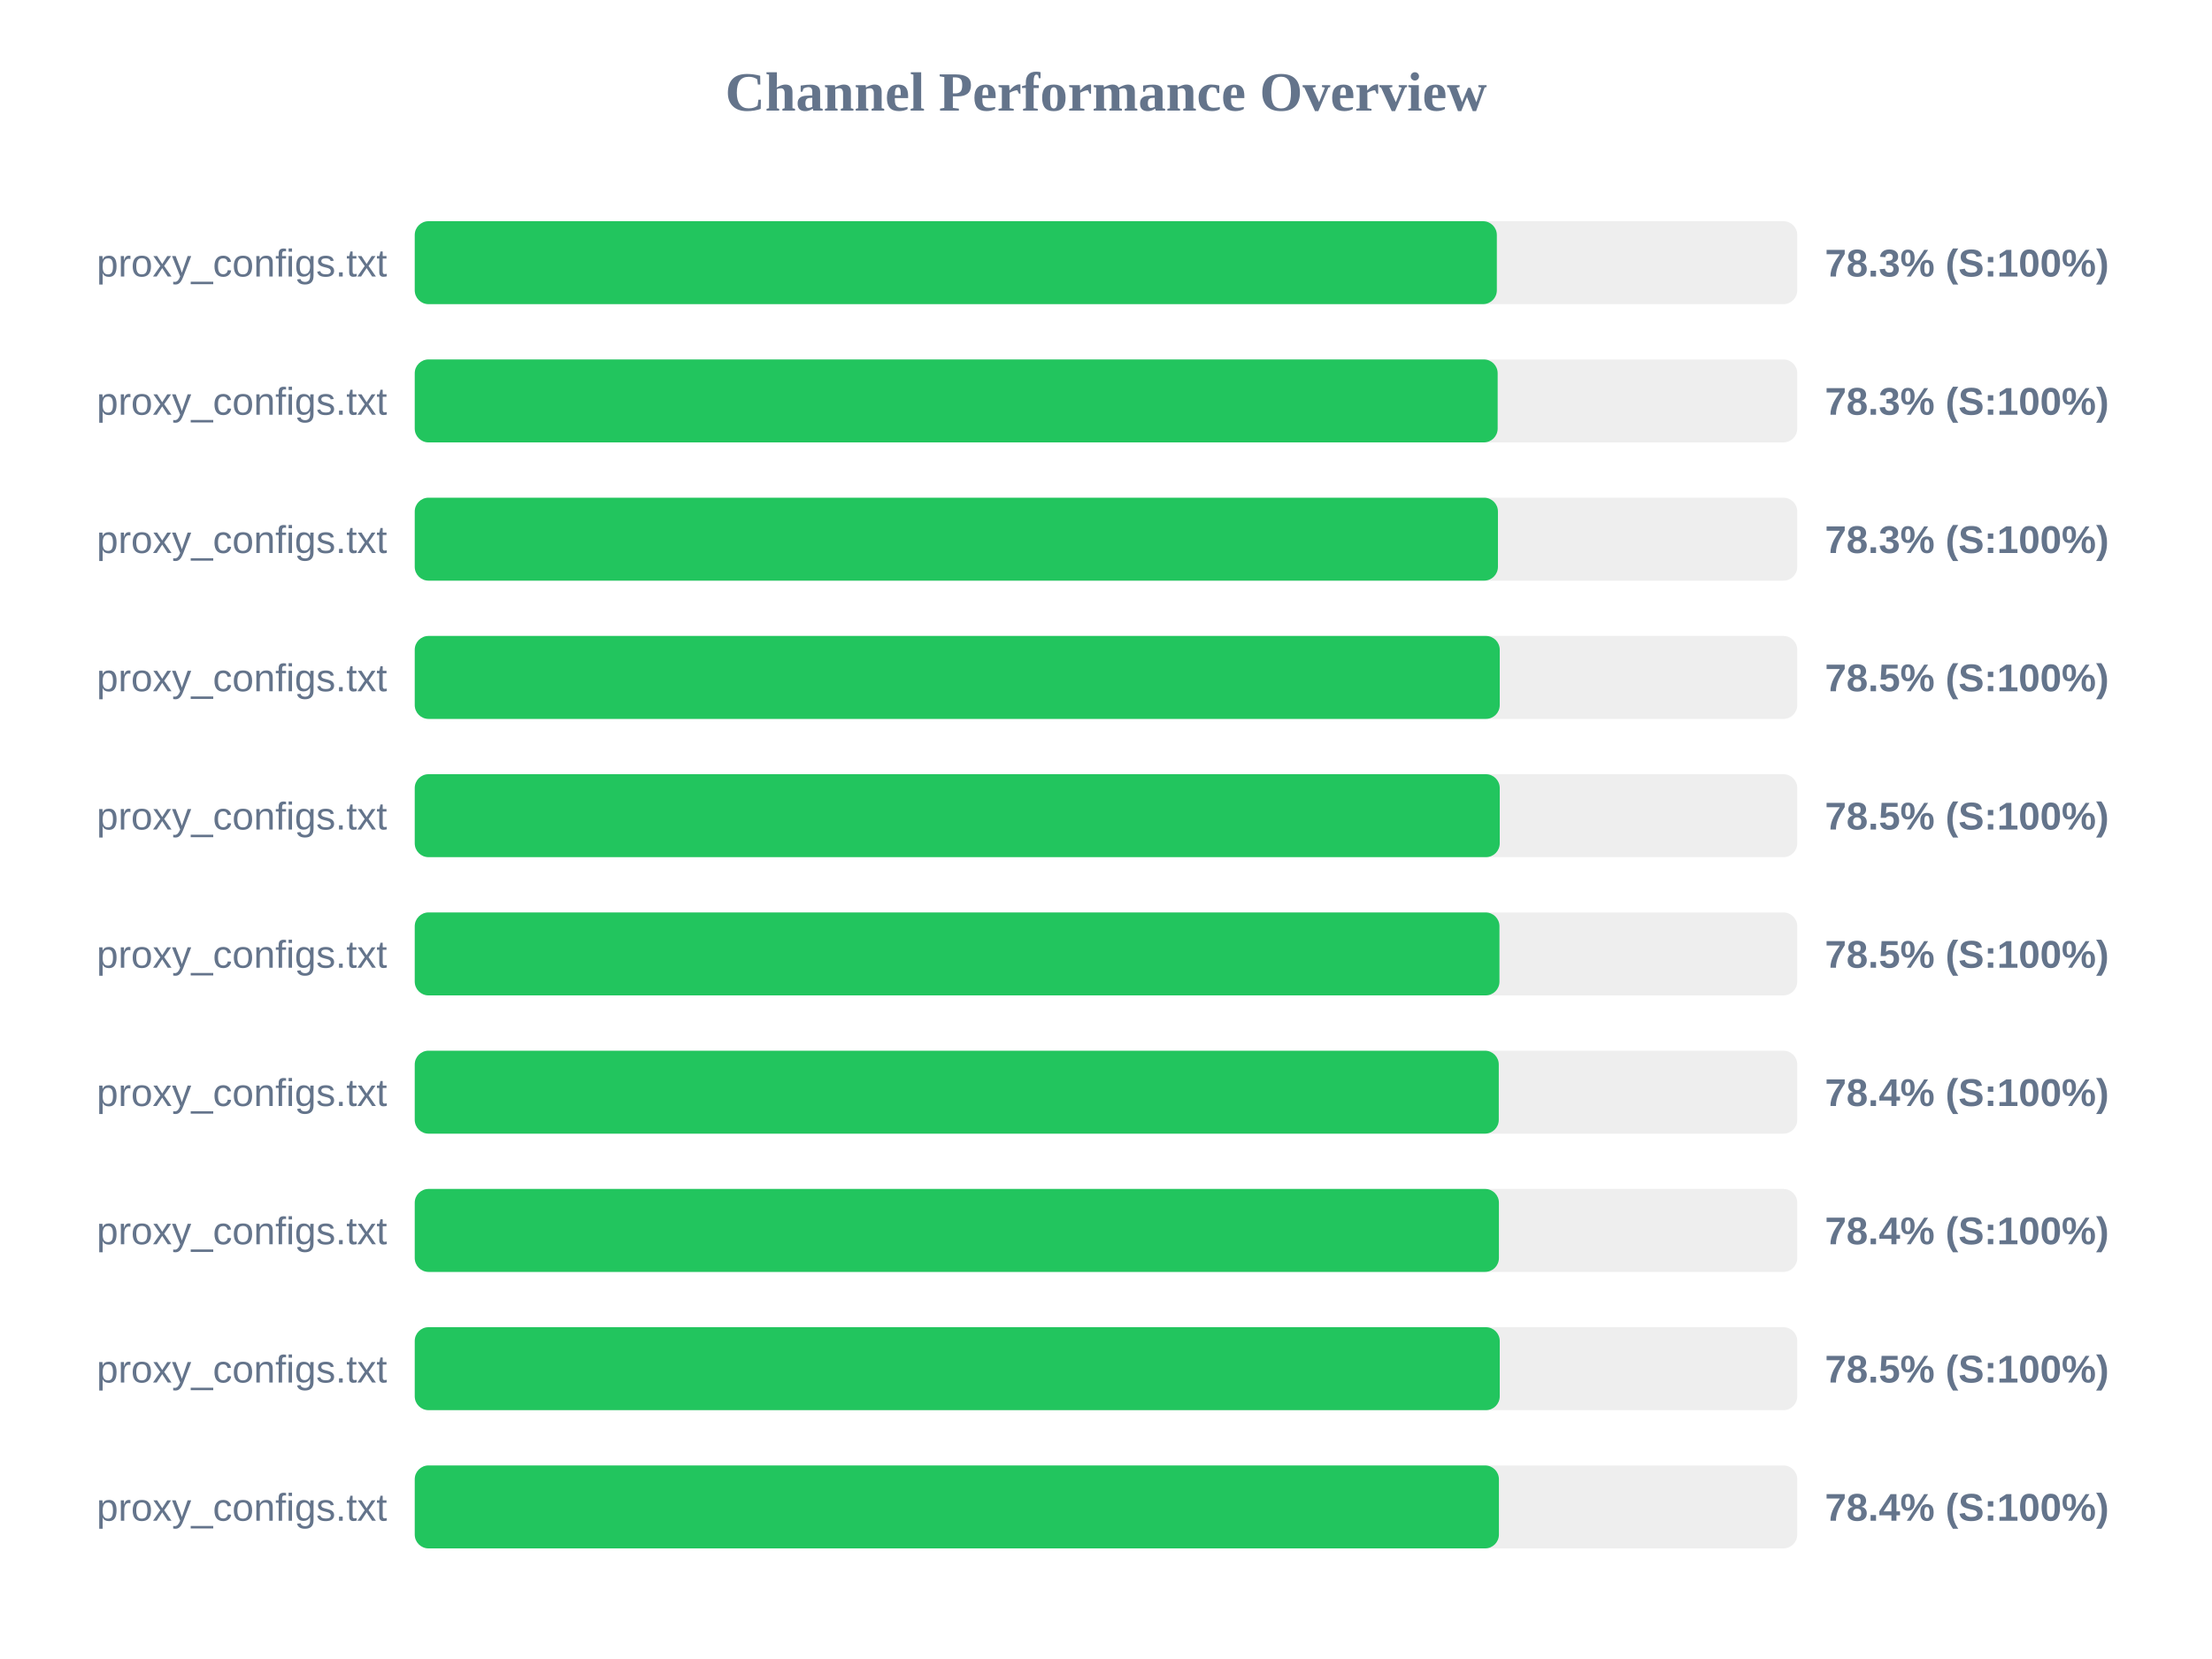
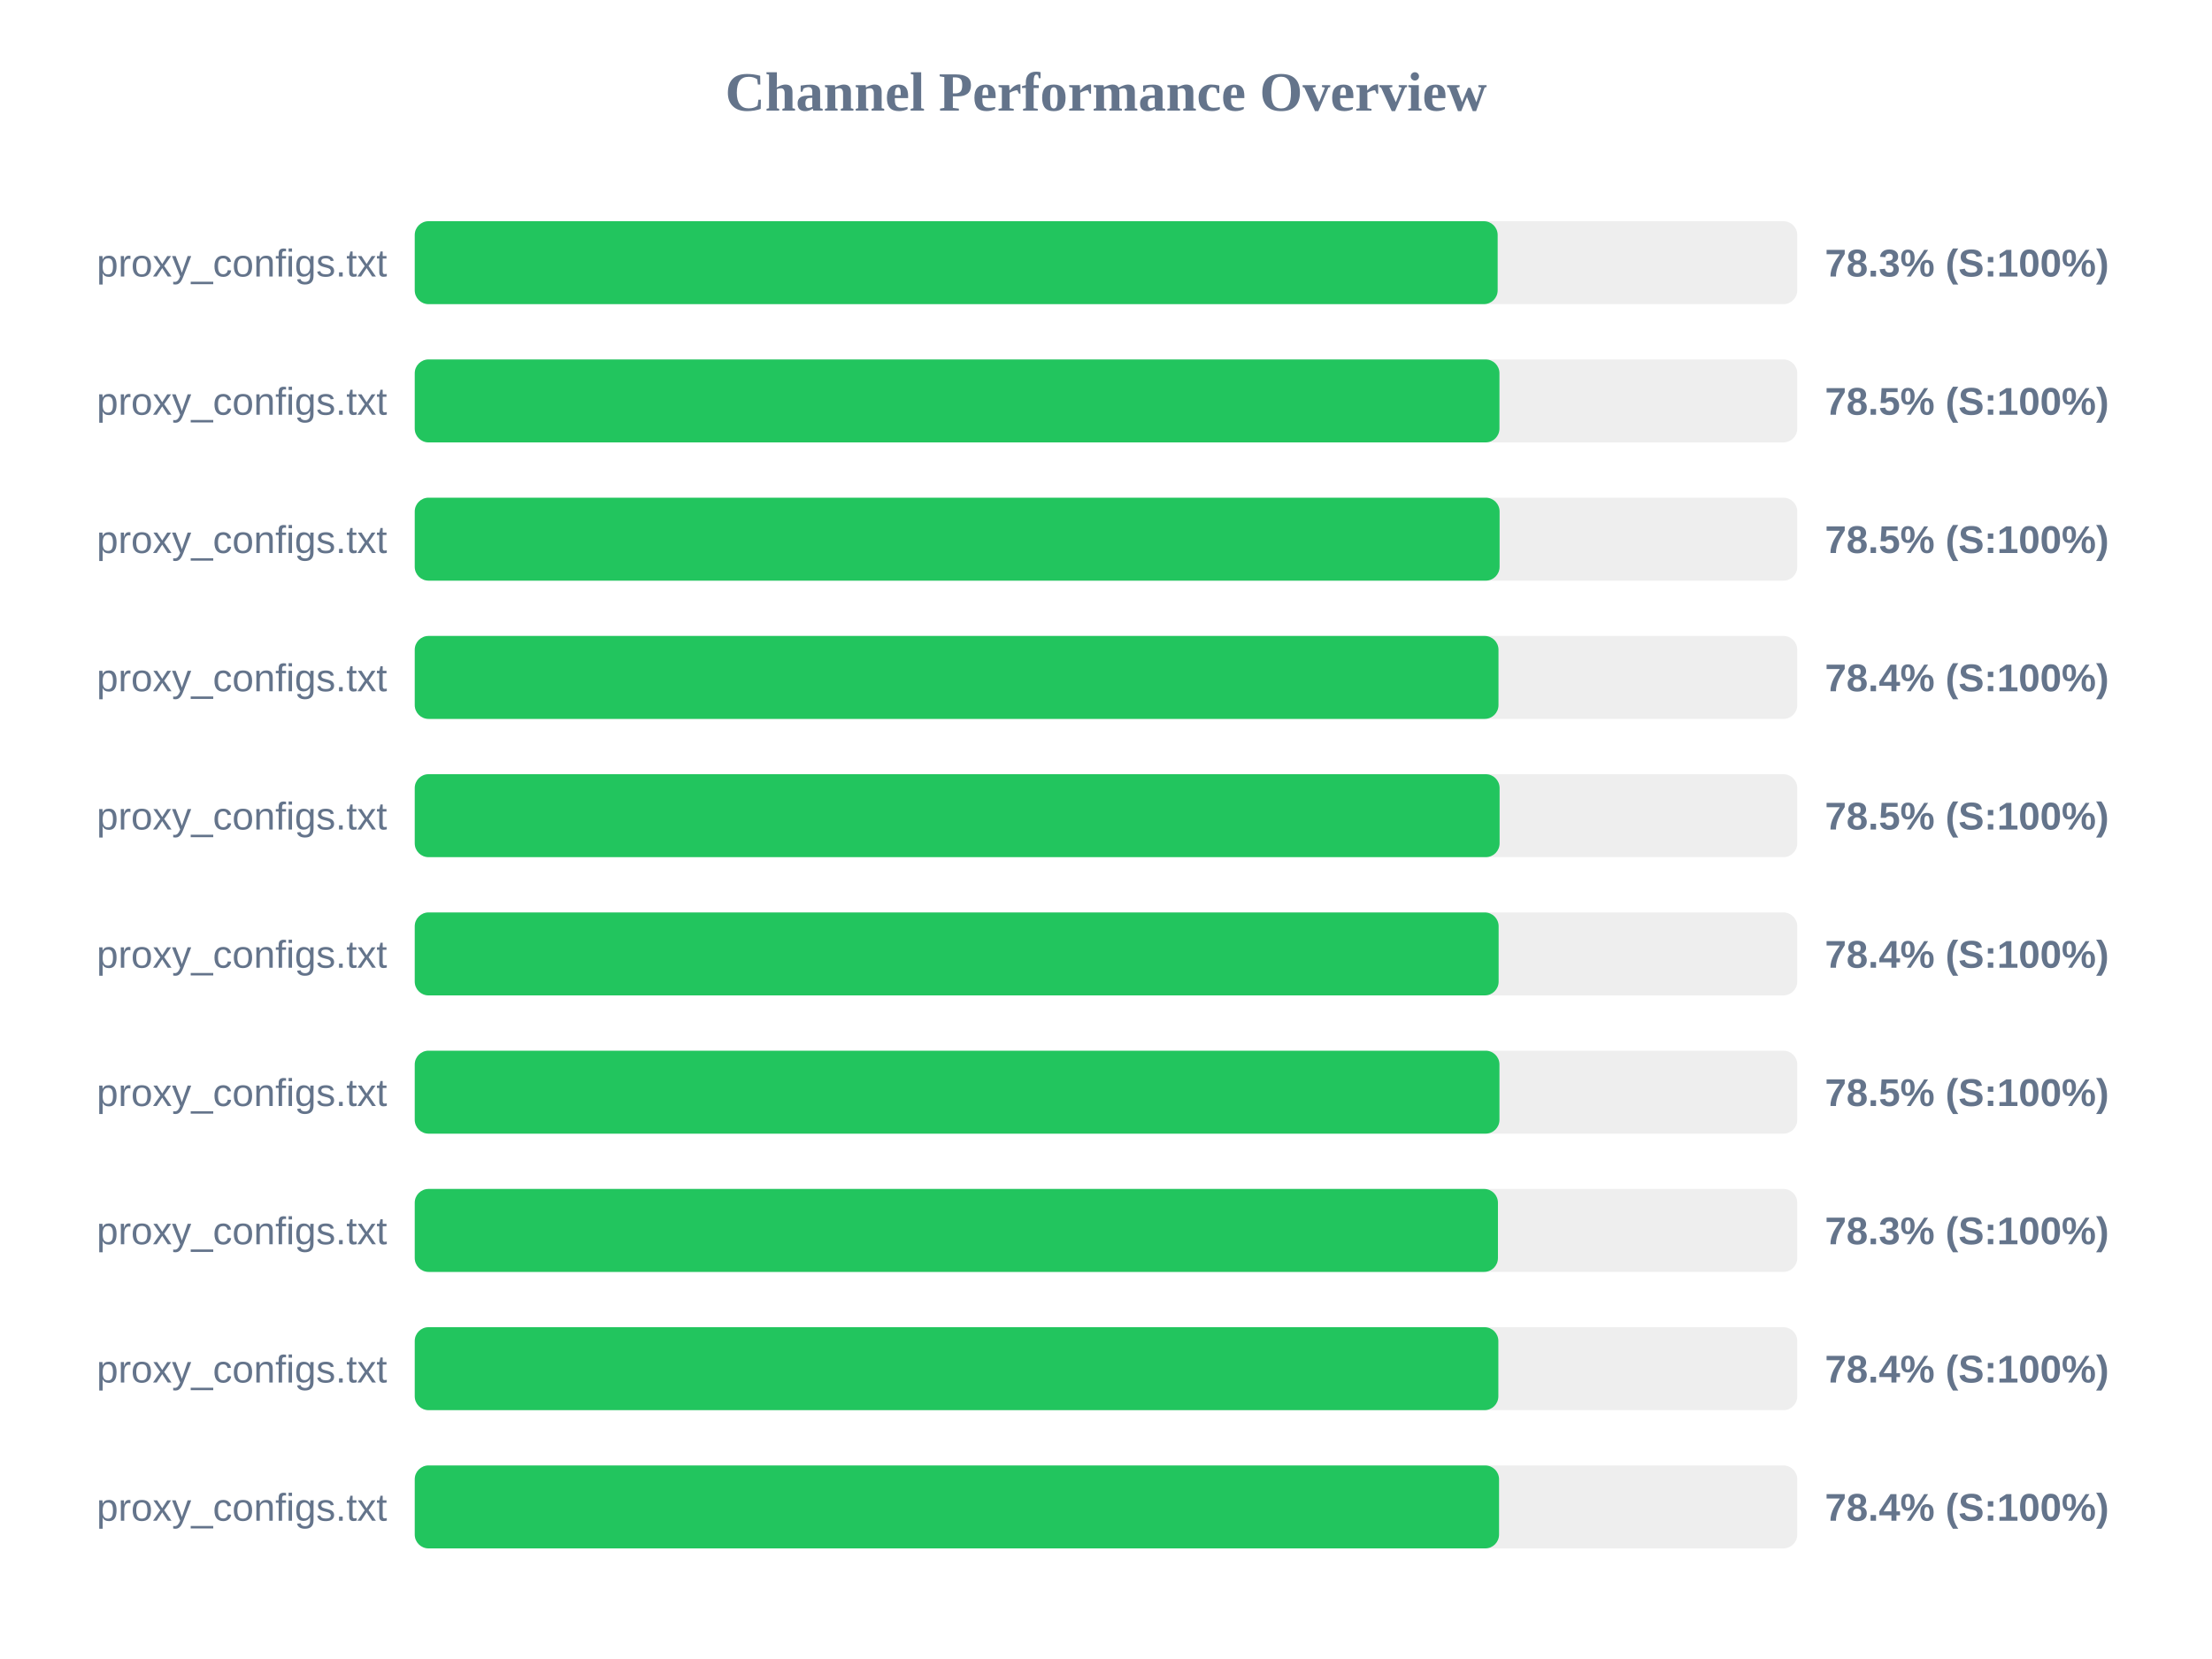
<svg xmlns="http://www.w3.org/2000/svg" width="800" height="600" version="1.1">
  <style>
        .row { font: 14px Arial; fill: #64748b; }
        .score { font: bold 14px Arial; fill: #64748b; }
    </style>
  <text x="400" y="40" text-anchor="middle" font-size="20px" font-weight="bold" fill="#64748b">Channel Performance Overview</text>
  <rect x="150" y="80" width="500" height="30" fill="#eee" rx="5" />
-   <rect x="150" y="80" width="391.35" height="30" fill="#22c55e" rx="5" />
+   <rect x="150" y="80" width="391.65" height="30" fill="#22c55e" rx="5" />
  <text x="140" y="100" text-anchor="end" class="row">proxy_configs.txt</text>
  <text x="660" y="100" text-anchor="start" class="score">78.3% (S:100%)</text>
  <rect x="150" y="130" width="500" height="30" fill="#eee" rx="5" />
-   <rect x="150" y="130" width="391.65" height="30" fill="#22c55e" rx="5" />
+   <rect x="150" y="130" width="392.3" height="30" fill="#22c55e" rx="5" />
  <text x="140" y="150" text-anchor="end" class="row">proxy_configs.txt</text>
-   <text x="660" y="150" text-anchor="start" class="score">78.3% (S:100%)</text>
+   <text x="660" y="150" text-anchor="start" class="score">78.5% (S:100%)</text>
  <rect x="150" y="180" width="500" height="30" fill="#eee" rx="5" />
-   <rect x="150" y="180" width="391.75" height="30" fill="#22c55e" rx="5" />
+   <rect x="150" y="180" width="392.35" height="30" fill="#22c55e" rx="5" />
  <text x="140" y="200" text-anchor="end" class="row">proxy_configs.txt</text>
-   <text x="660" y="200" text-anchor="start" class="score">78.3% (S:100%)</text>
+   <text x="660" y="200" text-anchor="start" class="score">78.5% (S:100%)</text>
  <rect x="150" y="230" width="500" height="30" fill="#eee" rx="5" />
-   <rect x="150" y="230" width="392.4" height="30" fill="#22c55e" rx="5" />
+   <rect x="150" y="230" width="391.95" height="30" fill="#22c55e" rx="5" />
  <text x="140" y="250" text-anchor="end" class="row">proxy_configs.txt</text>
-   <text x="660" y="250" text-anchor="start" class="score">78.5% (S:100%)</text>
+   <text x="660" y="250" text-anchor="start" class="score">78.4% (S:100%)</text>
  <rect x="150" y="280" width="500" height="30" fill="#eee" rx="5" />
-   <rect x="150" y="280" width="392.4" height="30" fill="#22c55e" rx="5" />
+   <rect x="150" y="280" width="392.35" height="30" fill="#22c55e" rx="5" />
  <text x="140" y="300" text-anchor="end" class="row">proxy_configs.txt</text>
  <text x="660" y="300" text-anchor="start" class="score">78.5% (S:100%)</text>
  <rect x="150" y="330" width="500" height="30" fill="#eee" rx="5" />
-   <rect x="150" y="330" width="392.3" height="30" fill="#22c55e" rx="5" />
+   <rect x="150" y="330" width="392.0" height="30" fill="#22c55e" rx="5" />
  <text x="140" y="350" text-anchor="end" class="row">proxy_configs.txt</text>
-   <text x="660" y="350" text-anchor="start" class="score">78.5% (S:100%)</text>
+   <text x="660" y="350" text-anchor="start" class="score">78.4% (S:100%)</text>
  <rect x="150" y="380" width="500" height="30" fill="#eee" rx="5" />
-   <rect x="150" y="380" width="392.05" height="30" fill="#22c55e" rx="5" />
+   <rect x="150" y="380" width="392.3" height="30" fill="#22c55e" rx="5" />
  <text x="140" y="400" text-anchor="end" class="row">proxy_configs.txt</text>
-   <text x="660" y="400" text-anchor="start" class="score">78.4% (S:100%)</text>
+   <text x="660" y="400" text-anchor="start" class="score">78.5% (S:100%)</text>
  <rect x="150" y="430" width="500" height="30" fill="#eee" rx="5" />
-   <rect x="150" y="430" width="392.1" height="30" fill="#22c55e" rx="5" />
+   <rect x="150" y="430" width="391.75" height="30" fill="#22c55e" rx="5" />
  <text x="140" y="450" text-anchor="end" class="row">proxy_configs.txt</text>
-   <text x="660" y="450" text-anchor="start" class="score">78.4% (S:100%)</text>
+   <text x="660" y="450" text-anchor="start" class="score">78.3% (S:100%)</text>
  <rect x="150" y="480" width="500" height="30" fill="#eee" rx="5" />
-   <rect x="150" y="480" width="392.4" height="30" fill="#22c55e" rx="5" />
+   <rect x="150" y="480" width="391.9" height="30" fill="#22c55e" rx="5" />
  <text x="140" y="500" text-anchor="end" class="row">proxy_configs.txt</text>
-   <text x="660" y="500" text-anchor="start" class="score">78.5% (S:100%)</text>
+   <text x="660" y="500" text-anchor="start" class="score">78.4% (S:100%)</text>
  <rect x="150" y="530" width="500" height="30" fill="#eee" rx="5" />
-   <rect x="150" y="530" width="392.1" height="30" fill="#22c55e" rx="5" />
+   <rect x="150" y="530" width="392.15" height="30" fill="#22c55e" rx="5" />
  <text x="140" y="550" text-anchor="end" class="row">proxy_configs.txt</text>
  <text x="660" y="550" text-anchor="start" class="score">78.4% (S:100%)</text>
</svg>
